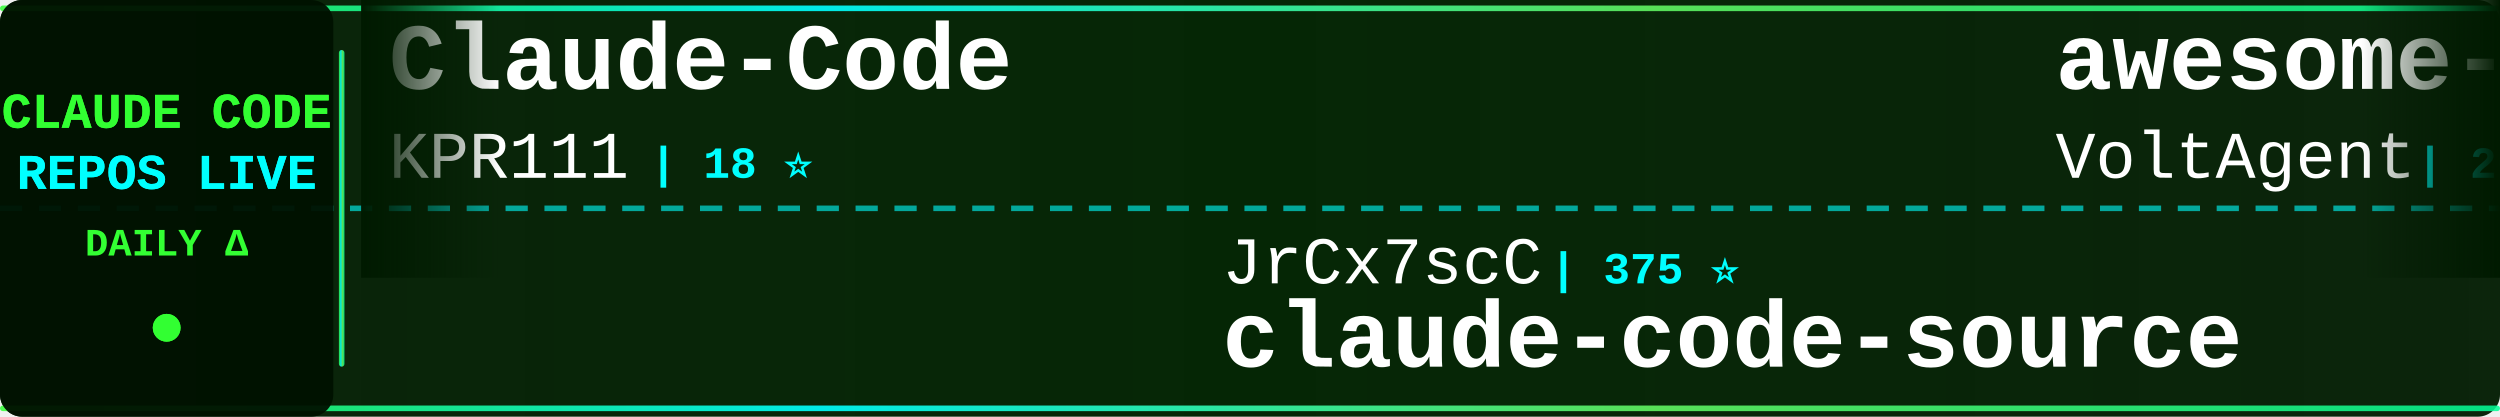
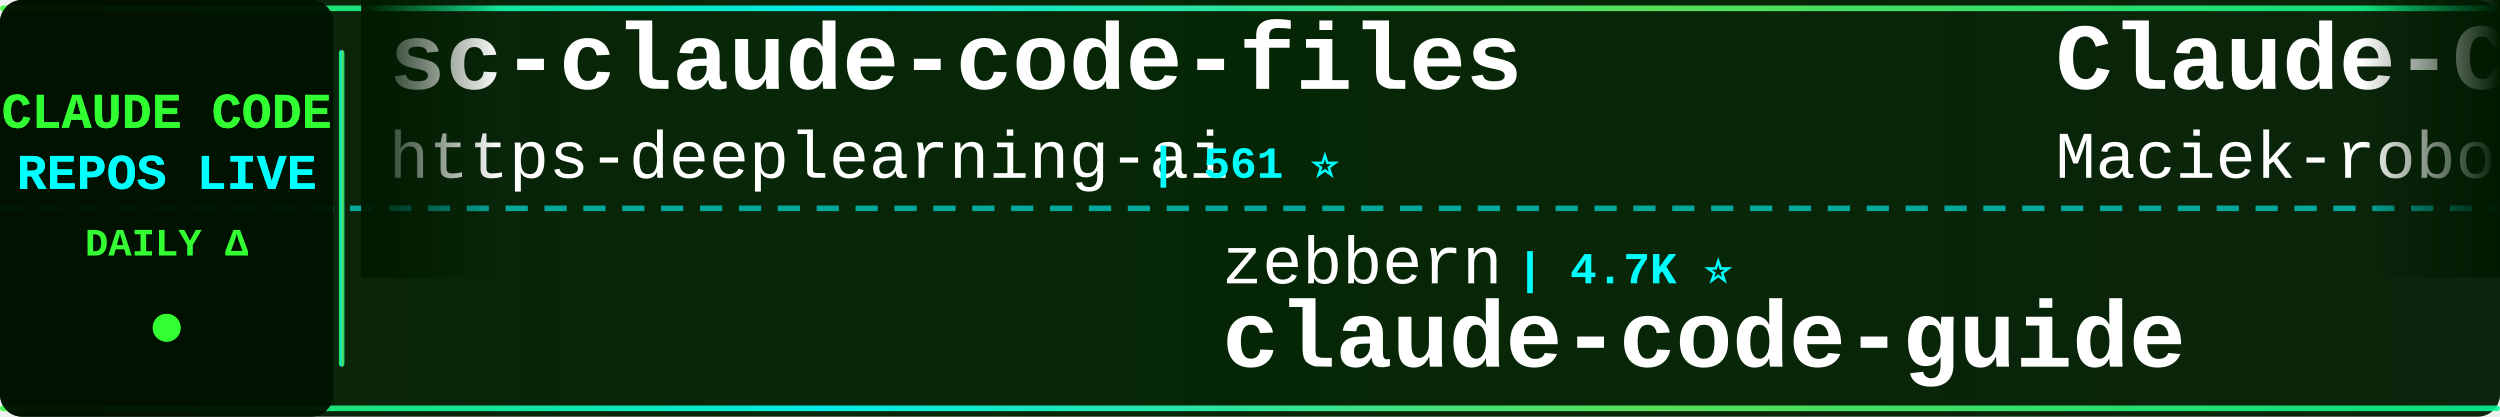
<svg xmlns="http://www.w3.org/2000/svg" width="900" height="150">
  <defs>
    <linearGradient id="tickerBg" x1="0%" y1="0%" x2="100%" y2="0%">
      <stop offset="0%" style="stop-color:#001a00;stop-opacity:0.95" />
      <stop offset="50%" style="stop-color:#002200;stop-opacity:0.98" />
      <stop offset="100%" style="stop-color:#001a00;stop-opacity:0.95" />
    </linearGradient>
    <linearGradient id="borderGrad" x1="0%" y1="0%" x2="100%" y2="0%">
      <stop offset="0%" style="stop-color:#33ff33;stop-opacity:0.85">
        <animate attributeName="stop-opacity" values="0.85;1;0.85" dur="2s" repeatCount="indefinite" />
      </stop>
      <stop offset="33%" style="stop-color:#00ffff;stop-opacity:0.9">
        <animate attributeName="stop-opacity" values="0.9;1;0.9" dur="2.2s" repeatCount="indefinite" />
      </stop>
      <stop offset="66%" style="stop-color:#66ff66;stop-opacity:0.85">
        <animate attributeName="stop-opacity" values="0.85;1;0.85" dur="1.8s" repeatCount="indefinite" />
      </stop>
      <stop offset="100%" style="stop-color:#00ff99;stop-opacity:0.85">
        <animate attributeName="stop-opacity" values="0.85;1;0.85" dur="2s" repeatCount="indefinite" />
      </stop>
    </linearGradient>
    <filter id="textGlow">
      <feGaussianBlur stdDeviation="0.1" result="coloredBlur" />
      <feMerge>
        <feMergeNode in="coloredBlur" />
        <feMergeNode in="SourceGraphic" />
      </feMerge>
    </filter>
    <filter id="metricGlow">
      <feGaussianBlur stdDeviation="0.2" result="coloredBlur" />
      <feMerge>
        <feMergeNode in="coloredBlur" />
        <feMergeNode in="SourceGraphic" />
      </feMerge>
    </filter>
    <linearGradient id="leftFade" x1="0%" y1="0%" x2="100%" y2="0%">
      <stop offset="0%" style="stop-color:#001a00;stop-opacity:1" />
      <stop offset="100%" style="stop-color:#001a00;stop-opacity:0" />
    </linearGradient>
    <linearGradient id="rightFade" x1="0%" y1="0%" x2="100%" y2="0%">
      <stop offset="0%" style="stop-color:#001a00;stop-opacity:0" />
      <stop offset="100%" style="stop-color:#001a00;stop-opacity:1" />
    </linearGradient>
  </defs>
  <rect width="900" height="150" fill="url(#tickerBg)" rx="8" />
  <rect x="0" y="2" width="900" height="2" fill="url(#borderGrad)" rx="1" />
  <rect x="0" y="146" width="900" height="2" fill="url(#borderGrad)" rx="1" />
  <line x1="0" y1="75" x2="900" y2="75" stroke="#00ffff" stroke-width="2" stroke-dasharray="8 6" opacity="0.6" />
  <rect x="0" y="0" width="120" height="150" fill="#001100" opacity="0.95" rx="8" />
  <text x="60" y="46" font-family="'Courier New', monospace" font-size="18" font-weight="bold" fill="#33ff33" text-anchor="middle" filter="url(#textGlow)">
    CLAUDE CODE
  </text>
  <text x="60" y="68" font-family="'Courier New', monospace" font-size="18" font-weight="bold" fill="#00ffff" text-anchor="middle" filter="url(#textGlow)">
    REPOS LIVE
  </text>
  <text x="60" y="92" font-family="'Courier New', monospace" font-size="14" font-weight="bold" fill="#33ff33" text-anchor="middle">
    DAILY Δ
  </text>
  <circle cx="60" cy="118" r="5" fill="#33ff33" filter="url(#metricGlow)">
    <animate attributeName="r" values="4;6;4" dur="1.5s" repeatCount="indefinite" />
    <animate attributeName="opacity" values="0.6;1;0.6" dur="1.5s" repeatCount="indefinite" />
  </circle>
  <rect x="122" y="18" width="2" height="114" fill="url(#borderGrad)" rx="1" />
  <clipPath id="tickerClip">
    <rect x="130" y="0" width="770" height="150" />
  </clipPath>
  <g clip-path="url(#tickerClip)">
    <g id="tickerItems">
      <animateTransform attributeName="transform" attributeType="XML" type="translate" from="0 0" to="-3000 0" dur="54s" repeatCount="indefinite" />
      <g transform="translate(0, 0)">
-         <text x="140" y="32" font-family="'Courier New', monospace" font-size="34" font-weight="bold" fill="#ffffff">Claude-Code</text>
-         <text x="140" y="64" font-family="'Courier New', monospace" font-size="24" font-weight="normal" fill="#ffffff" opacity="1.0">KPR111</text>
-         <text x="234" y="64" font-family="'Courier New', monospace" font-size="16" font-weight="bold" fill="#00ffff"> | 18 ⭐</text>
+         <text x="140" y="32" font-family="'Courier New', monospace" font-size="34" font-weight="bold" fill="#ffffff">sc-claude-code-files</text>
+         <text x="140" y="64" font-family="'Courier New', monospace" font-size="24" font-weight="normal" fill="#ffffff" opacity="1.0">https-deeplearning-ai</text>
+         <text x="414" y="64" font-family="'Courier New', monospace" font-size="16" font-weight="bold" fill="#00ffff"> | 561 ⭐</text>
      </g>
      <g transform="translate(300, 0)">
-         <text x="140" y="102" font-family="'Courier New', monospace" font-size="24" font-weight="normal" fill="#ffffff" opacity="1.0">JrCx7scC</text>
-         <text x="258" y="102" font-family="'Courier New', monospace" font-size="16" font-weight="bold" fill="#00ffff"> | 375 ⭐</text>
-         <text x="140" y="132" font-family="'Courier New', monospace" font-size="34" font-weight="bold" fill="#ffffff">claude-code-source</text>
+         <text x="140" y="102" font-family="'Courier New', monospace" font-size="24" font-weight="normal" fill="#ffffff" opacity="1.0">zebbern</text>
+         <text x="246" y="102" font-family="'Courier New', monospace" font-size="16" font-weight="bold" fill="#00ffff"> | 4.7K ⭐</text>
+         <text x="140" y="132" font-family="'Courier New', monospace" font-size="34" font-weight="bold" fill="#ffffff">claude-code-guide</text>
      </g>
      <g transform="translate(600, 0)">
-         <text x="140" y="32" font-family="'Courier New', monospace" font-size="34" font-weight="bold" fill="#ffffff">awesome-claude-code-suba...</text>
-         <text x="140" y="64" font-family="'Courier New', monospace" font-size="24" font-weight="normal" fill="#ffffff" opacity="1.0">VoltAgent</text>
-         <text x="270" y="64" font-family="'Courier New', monospace" font-size="16" font-weight="bold" fill="#00ffff"> | 26.3K ⭐ +2</text>
+         <text x="140" y="32" font-family="'Courier New', monospace" font-size="34" font-weight="bold" fill="#ffffff">Claude-Code-Usage-Monito...</text>
+         <text x="140" y="64" font-family="'Courier New', monospace" font-size="24" font-weight="normal" fill="#ffffff" opacity="1.0">Maciek-roboblog</text>
+         <text x="342" y="64" font-family="'Courier New', monospace" font-size="16" font-weight="bold" fill="#00ffff"> | 8.8K ⭐</text>
      </g>
      <g transform="translate(900, 0)">
-         <text x="140" y="102" font-family="'Courier New', monospace" font-size="24" font-weight="normal" fill="#ffffff" opacity="1.0">zebbern</text>
-         <text x="246" y="102" font-family="'Courier New', monospace" font-size="16" font-weight="bold" fill="#00ffff"> | 4.7K ⭐ +1</text>
-         <text x="140" y="132" font-family="'Courier New', monospace" font-size="34" font-weight="bold" fill="#ffffff">claude-code-guide</text>
+         <text x="140" y="102" font-family="'Courier New', monospace" font-size="24" font-weight="normal" fill="#ffffff" opacity="1.0">WorldFlowAI</text>
+         <text x="294" y="102" font-family="'Courier New', monospace" font-size="16" font-weight="bold" fill="#00ffff"> | 5.9K ⭐ +3</text>
+         <text x="140" y="132" font-family="'Courier New', monospace" font-size="34" font-weight="bold" fill="#ffffff">everything-claude-code</text>
      </g>
      <g transform="translate(1200, 0)">
-         <text x="140" y="32" font-family="'Courier New', monospace" font-size="34" font-weight="bold" fill="#ffffff">claude-code-system-promp...</text>
-         <text x="140" y="64" font-family="'Courier New', monospace" font-size="24" font-weight="normal" fill="#ffffff" opacity="1.0">Piebald-AI</text>
-         <text x="282" y="64" font-family="'Courier New', monospace" font-size="16" font-weight="bold" fill="#00ffff"> | 13.1K ⭐ +3</text>
+         <text x="140" y="32" font-family="'Courier New', monospace" font-size="34" font-weight="bold" fill="#ffffff">claude_code_src</text>
+         <text x="140" y="64" font-family="'Courier New', monospace" font-size="24" font-weight="normal" fill="#ffffff" opacity="1.0">ponponon</text>
+         <text x="258" y="64" font-family="'Courier New', monospace" font-size="16" font-weight="bold" fill="#00ffff"> | 2.3K ⭐</text>
      </g>
      <g transform="translate(1500, 0)">
-         <text x="140" y="102" font-family="'Courier New', monospace" font-size="24" font-weight="normal" fill="#ffffff" opacity="1.0">affaan-m</text>
-         <text x="258" y="102" font-family="'Courier New', monospace" font-size="16" font-weight="bold" fill="#00ffff"> | 297.3K ⭐ +60</text>
-         <text x="140" y="132" font-family="'Courier New', monospace" font-size="34" font-weight="bold" fill="#ffffff">ECC</text>
+         <text x="140" y="102" font-family="'Courier New', monospace" font-size="24" font-weight="normal" fill="#ffffff" opacity="1.0">ChinaSiro</text>
+         <text x="270" y="102" font-family="'Courier New', monospace" font-size="16" font-weight="bold" fill="#00ffff"> | 9.7K ⭐ +1</text>
+         <text x="140" y="132" font-family="'Courier New', monospace" font-size="34" font-weight="bold" fill="#ffffff">claude-code-sourcemap</text>
      </g>
      <g transform="translate(1800, 0)">
-         <text x="140" y="32" font-family="'Courier New', monospace" font-size="34" font-weight="bold" fill="#ffffff">claude_codex_bridge</text>
-         <text x="140" y="64" font-family="'Courier New', monospace" font-size="24" font-weight="normal" fill="#ffffff" opacity="1.0">SeemSeam</text>
-         <text x="258" y="64" font-family="'Courier New', monospace" font-size="16" font-weight="bold" fill="#00ffff"> | 3.6K ⭐ -1</text>
+         <text x="140" y="32" font-family="'Courier New', monospace" font-size="34" font-weight="bold" fill="#ffffff">how-claude-code-works</text>
+         <text x="140" y="64" font-family="'Courier New', monospace" font-size="24" font-weight="normal" fill="#ffffff" opacity="1.0">Windy3f3f3f3f</text>
+         <text x="318" y="64" font-family="'Courier New', monospace" font-size="16" font-weight="bold" fill="#00ffff"> | 3.8K ⭐</text>
      </g>
      <g transform="translate(2100, 0)">
+         <text x="140" y="102" font-family="'Courier New', monospace" font-size="24" font-weight="normal" fill="#ffffff" opacity="1.0">pedrohcgs</text>
+         <text x="270" y="102" font-family="'Courier New', monospace" font-size="16" font-weight="bold" fill="#00ffff"> | 1.7K ⭐</text>
+         <text x="140" y="132" font-family="'Courier New', monospace" font-size="34" font-weight="bold" fill="#ffffff">claude-code-my-workflow</text>
+       </g>
+       <g transform="translate(2400, 0)">
+         <text x="140" y="32" font-family="'Courier New', monospace" font-size="34" font-weight="bold" fill="#ffffff">claude-code-source</text>
+         <text x="140" y="64" font-family="'Courier New', monospace" font-size="24" font-weight="normal" fill="#ffffff" opacity="1.0">JrCx7scC</text>
+         <text x="258" y="64" font-family="'Courier New', monospace" font-size="16" font-weight="bold" fill="#00ffff"> | 375 ⭐</text>
+       </g>
+       <g transform="translate(2700, 0)">
        <text x="140" y="102" font-family="'Courier New', monospace" font-size="24" font-weight="normal" fill="#ffffff" opacity="1.0">OrcaWhisper</text>
        <text x="294" y="102" font-family="'Courier New', monospace" font-size="16" font-weight="bold" fill="#00ffff"> | 106 ⭐</text>
        <text x="140" y="132" font-family="'Courier New', monospace" font-size="34" font-weight="bold" fill="#ffffff">Claude-Code</text>
      </g>
-       <g transform="translate(2400, 0)">
-         <text x="140" y="32" font-family="'Courier New', monospace" font-size="34" font-weight="bold" fill="#ffffff">claude-code-source-code-...</text>
-         <text x="140" y="64" font-family="'Courier New', monospace" font-size="24" font-weight="normal" fill="#ffffff" opacity="1.0">ghuntley</text>
-         <text x="258" y="64" font-family="'Courier New', monospace" font-size="16" font-weight="bold" fill="#00ffff"> | 989 ⭐</text>
+       <g transform="translate(3000, 0)">
+         <text x="140" y="32" font-family="'Courier New', monospace" font-size="34" font-weight="bold" fill="#ffffff">sc-claude-code-files</text>
+         <text x="140" y="64" font-family="'Courier New', monospace" font-size="24" font-weight="normal" fill="#ffffff" opacity="1.0">https-deeplearning-ai</text>
+         <text x="414" y="64" font-family="'Courier New', monospace" font-size="16" font-weight="bold" fill="#00ffff"> | 561 ⭐</text>
      </g>
-       <g transform="translate(2700, 0)">
-         <text x="140" y="102" font-family="'Courier New', monospace" font-size="24" font-weight="normal" fill="#ffffff" opacity="1.0">Cranot</text>
-         <text x="234" y="102" font-family="'Courier New', monospace" font-size="16" font-weight="bold" fill="#00ffff"> | 2.9K ⭐</text>
+       <g transform="translate(3300, 0)">
+         <text x="140" y="102" font-family="'Courier New', monospace" font-size="24" font-weight="normal" fill="#ffffff" opacity="1.0">zebbern</text>
+         <text x="246" y="102" font-family="'Courier New', monospace" font-size="16" font-weight="bold" fill="#00ffff"> | 4.7K ⭐</text>
        <text x="140" y="132" font-family="'Courier New', monospace" font-size="34" font-weight="bold" fill="#ffffff">claude-code-guide</text>
      </g>
-       <g transform="translate(3000, 0)">
-         <text x="140" y="32" font-family="'Courier New', monospace" font-size="34" font-weight="bold" fill="#ffffff">Claude-Code</text>
-         <text x="140" y="64" font-family="'Courier New', monospace" font-size="24" font-weight="normal" fill="#ffffff" opacity="1.0">KPR111</text>
-         <text x="234" y="64" font-family="'Courier New', monospace" font-size="16" font-weight="bold" fill="#00ffff"> | 18 ⭐</text>
-       </g>
-       <g transform="translate(3300, 0)">
-         <text x="140" y="102" font-family="'Courier New', monospace" font-size="24" font-weight="normal" fill="#ffffff" opacity="1.0">JrCx7scC</text>
-         <text x="258" y="102" font-family="'Courier New', monospace" font-size="16" font-weight="bold" fill="#00ffff"> | 375 ⭐</text>
-         <text x="140" y="132" font-family="'Courier New', monospace" font-size="34" font-weight="bold" fill="#ffffff">claude-code-source</text>
-       </g>
      <g transform="translate(3600, 0)">
-         <text x="140" y="32" font-family="'Courier New', monospace" font-size="34" font-weight="bold" fill="#ffffff">awesome-claude-code-suba...</text>
-         <text x="140" y="64" font-family="'Courier New', monospace" font-size="24" font-weight="normal" fill="#ffffff" opacity="1.0">VoltAgent</text>
-         <text x="270" y="64" font-family="'Courier New', monospace" font-size="16" font-weight="bold" fill="#00ffff"> | 26.3K ⭐ +2</text>
+         <text x="140" y="32" font-family="'Courier New', monospace" font-size="34" font-weight="bold" fill="#ffffff">Claude-Code-Usage-Monito...</text>
+         <text x="140" y="64" font-family="'Courier New', monospace" font-size="24" font-weight="normal" fill="#ffffff" opacity="1.0">Maciek-roboblog</text>
+         <text x="342" y="64" font-family="'Courier New', monospace" font-size="16" font-weight="bold" fill="#00ffff"> | 8.8K ⭐</text>
      </g>
      <g transform="translate(3900, 0)">
-         <text x="140" y="102" font-family="'Courier New', monospace" font-size="24" font-weight="normal" fill="#ffffff" opacity="1.0">zebbern</text>
-         <text x="246" y="102" font-family="'Courier New', monospace" font-size="16" font-weight="bold" fill="#00ffff"> | 4.7K ⭐ +1</text>
-         <text x="140" y="132" font-family="'Courier New', monospace" font-size="34" font-weight="bold" fill="#ffffff">claude-code-guide</text>
+         <text x="140" y="102" font-family="'Courier New', monospace" font-size="24" font-weight="normal" fill="#ffffff" opacity="1.0">WorldFlowAI</text>
+         <text x="294" y="102" font-family="'Courier New', monospace" font-size="16" font-weight="bold" fill="#00ffff"> | 5.9K ⭐ +3</text>
+         <text x="140" y="132" font-family="'Courier New', monospace" font-size="34" font-weight="bold" fill="#ffffff">everything-claude-code</text>
      </g>
    </g>
  </g>
  <rect x="130" y="0" width="50" height="100" fill="url(#leftFade)" />
  <rect x="850" y="0" width="50" height="100" fill="url(#rightFade)" />
</svg>
